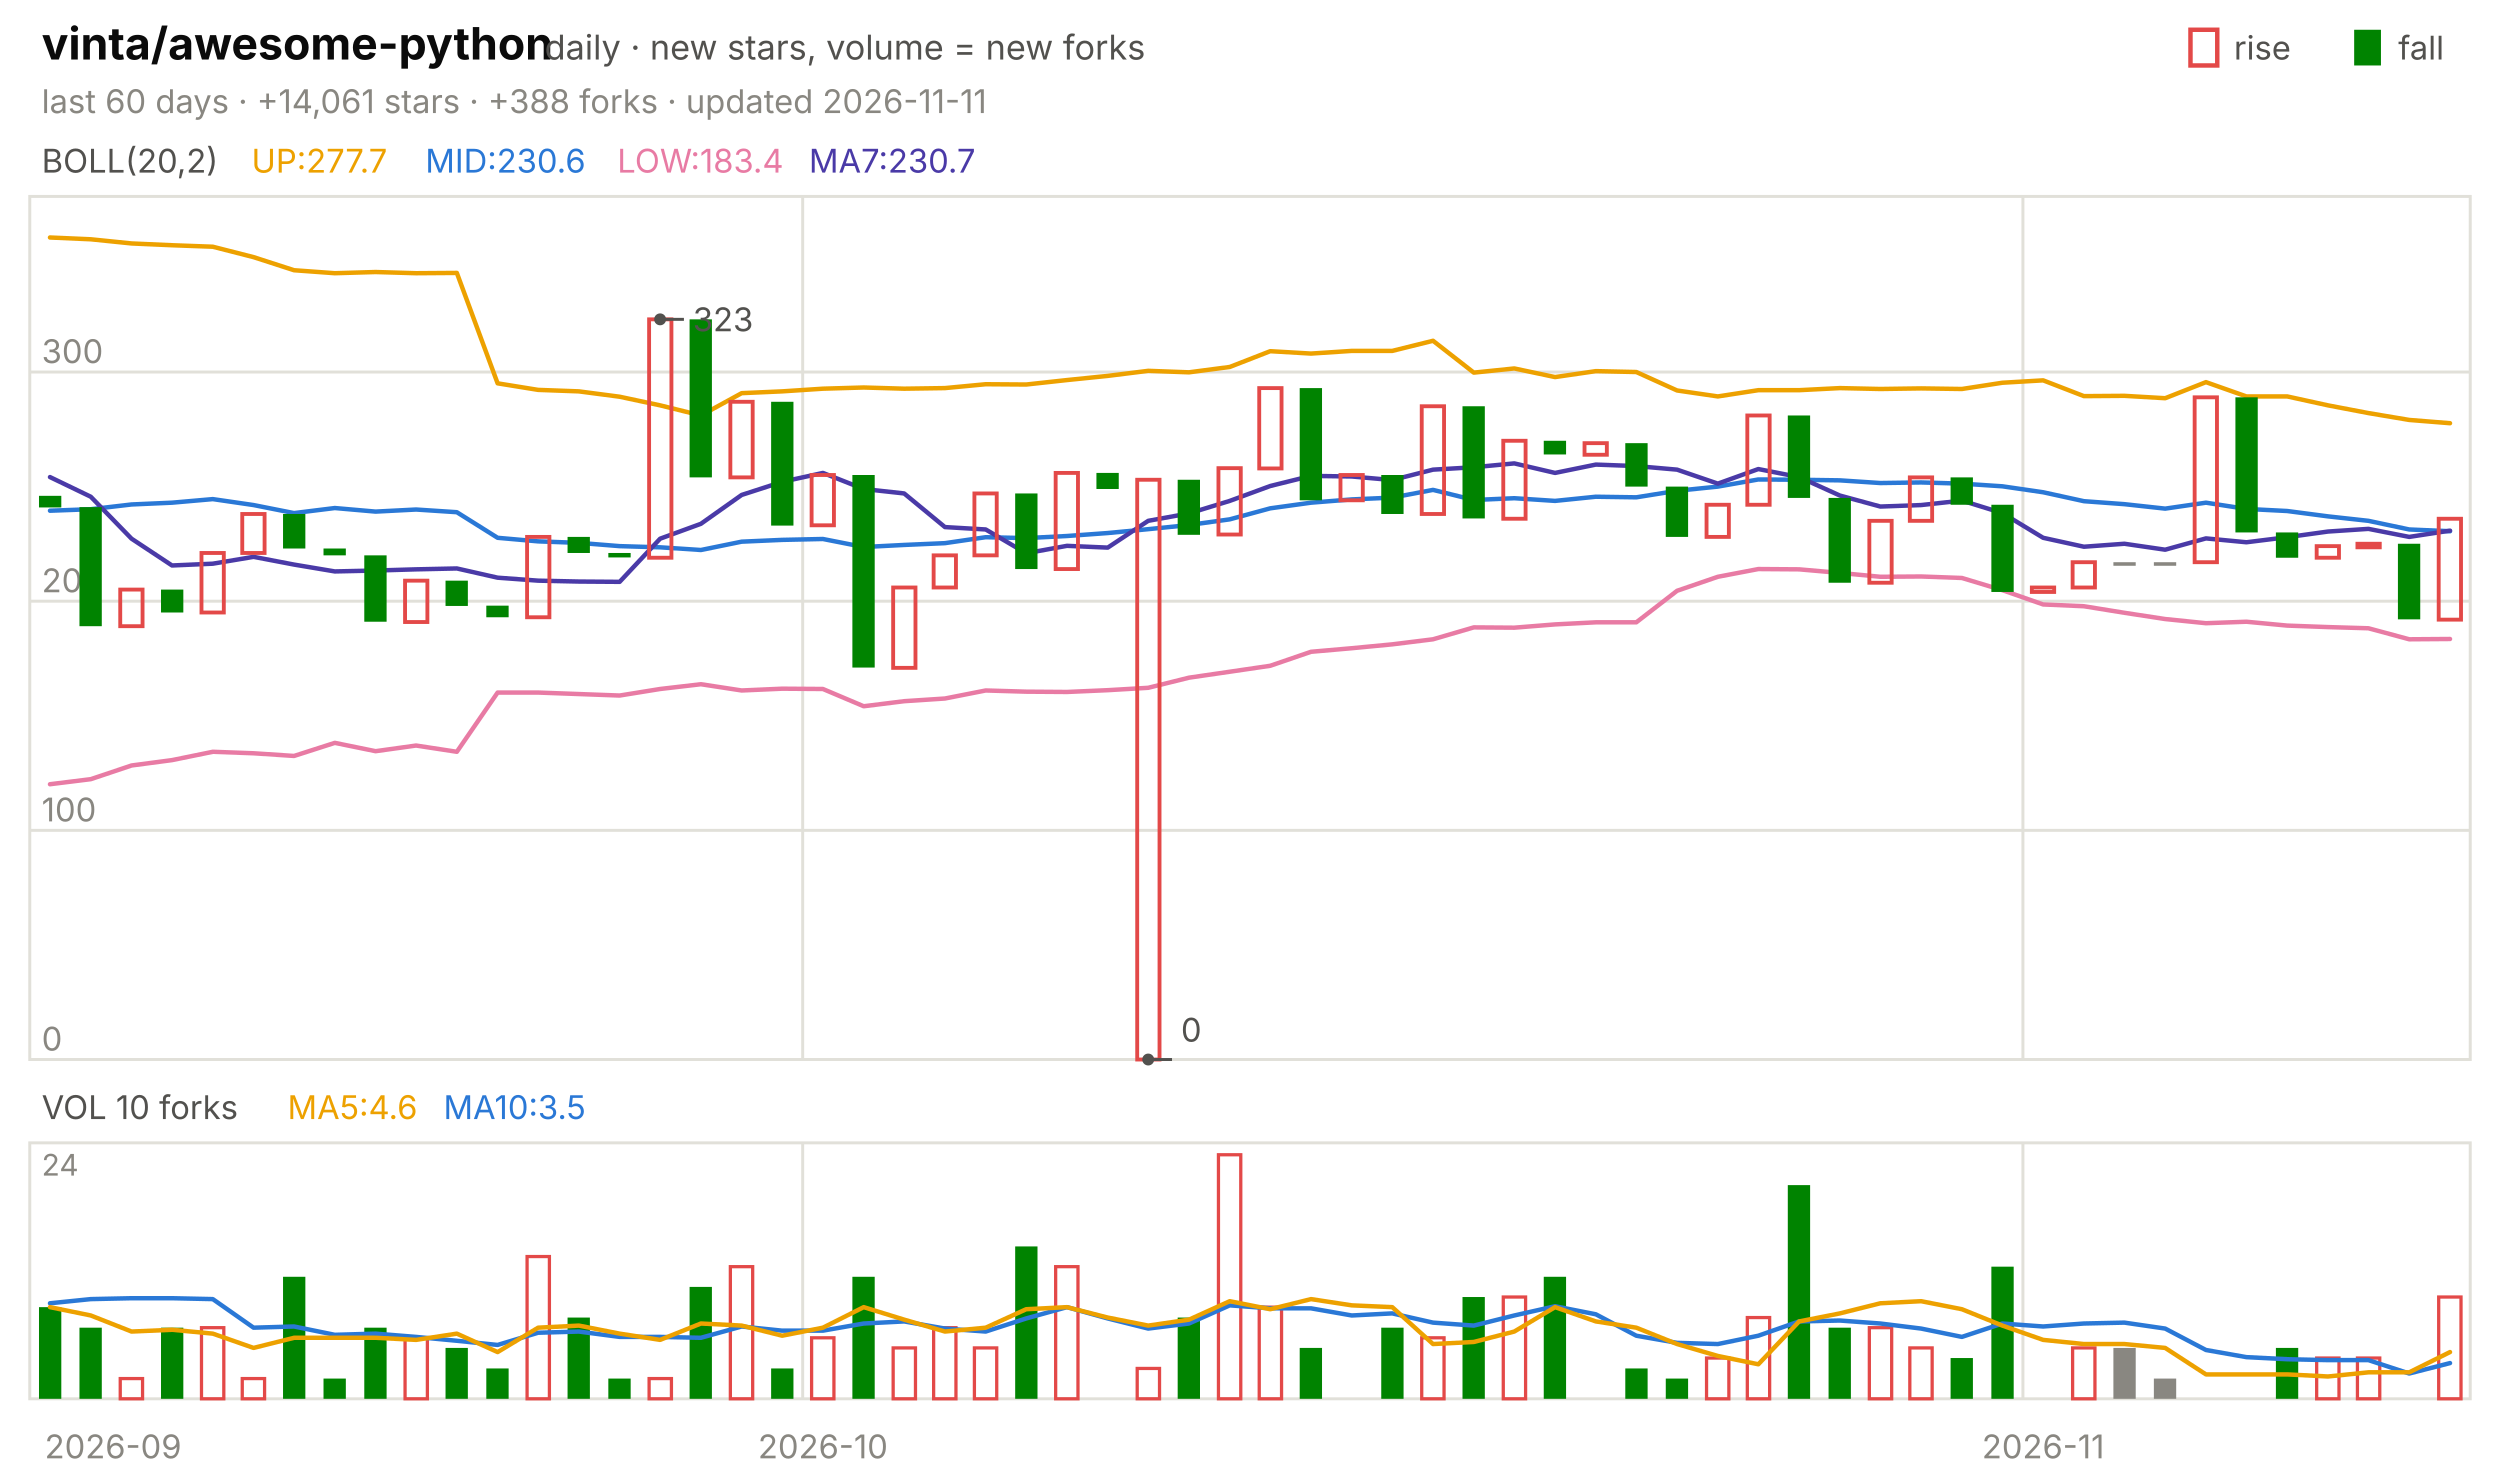
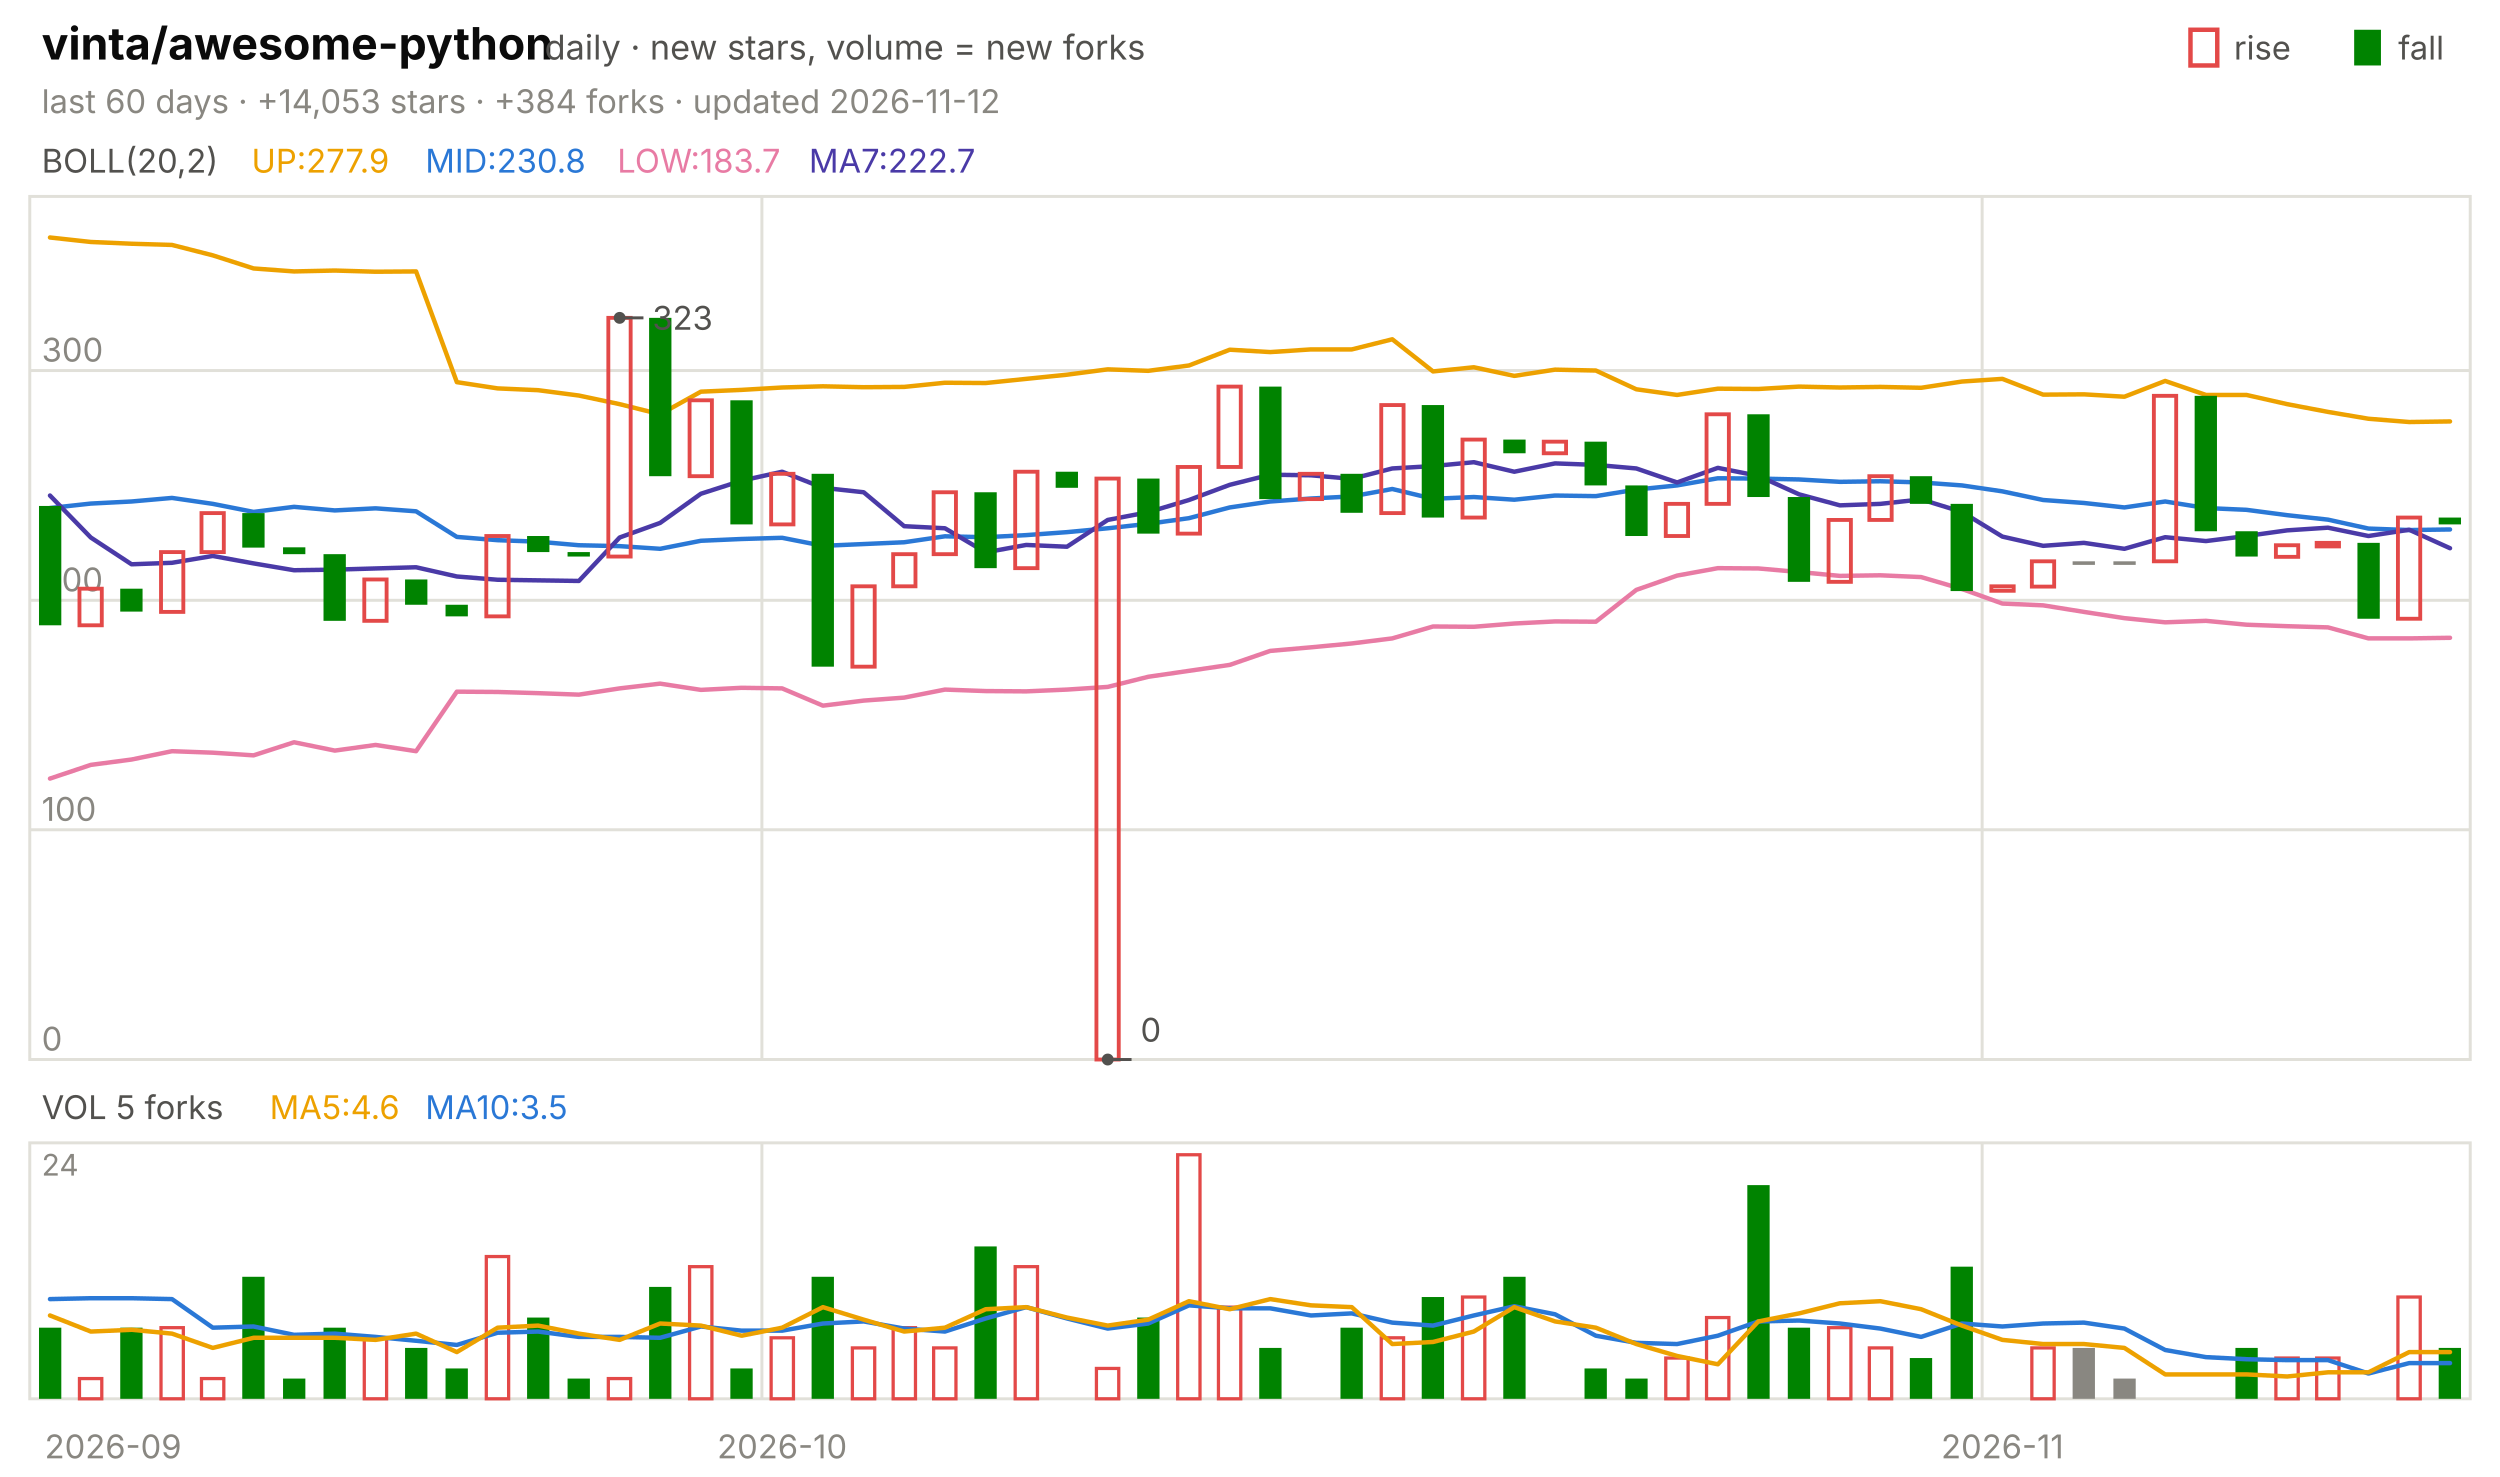
<svg xmlns="http://www.w3.org/2000/svg" viewBox="0 0 840 496" width="840" height="496" font-family="-apple-system,'Segoe UI',system-ui,sans-serif" role="img" aria-label="vinta/awesome-python candlestick chart">
  <text x="14.0" y="20.0" font-size="15" fill="#0b0b0b" font-weight="650">vinta/awesome-python</text>
  <text x="183.0" y="20.0" font-size="11.5" fill="#52514e">daily · new stars, volume = new forks</text>
  <text x="805.8" y="20.0" font-size="11.0" fill="#52514e">fall</text>
  <rect x="791" y="10" width="9" height="12" fill="#008300" />
  <text x="750.6" y="20.0" font-size="11.0" fill="#52514e">rise</text>
  <rect x="736" y="10" width="9" height="12" fill="none" stroke="#e34948" stroke-width="1.5" />
-   <text x="14.0" y="38.0" font-size="11.0" fill="#898781">last 60 days · +14,061 stars · +388 forks · updated 2026-11-11</text>
+   <text x="14.0" y="38.0" font-size="11.0" fill="#898781">last 60 days · +14,053 stars · +384 forks · updated 2026-11-12</text>
  <rect x="10" y="66" width="820" height="290" fill="none" stroke="#e1e0d9" />
  <rect x="10" y="384" width="820" height="86" fill="none" stroke="#e1e0d9" />
  <text x="38.0" y="490.0" font-size="11.0" fill="#898781" text-anchor="middle">2026-09</text>
-   <line x1="269.7" y1="66.0" x2="269.7" y2="356.0" stroke="#e1e0d9" stroke-width="1.0" />
-   <line x1="269.7" y1="384.0" x2="269.7" y2="470.0" stroke="#e1e0d9" stroke-width="1.0" />
-   <text x="276.5" y="490.0" font-size="11.0" fill="#898781" text-anchor="middle">2026-10</text>
-   <line x1="679.7" y1="66.0" x2="679.7" y2="356.0" stroke="#e1e0d9" stroke-width="1.0" />
-   <line x1="679.7" y1="384.0" x2="679.7" y2="470.0" stroke="#e1e0d9" stroke-width="1.0" />
-   <text x="686.5" y="490.0" font-size="11.0" fill="#898781" text-anchor="middle">2026-11</text>
+   <line x1="256.0" y1="66.0" x2="256.0" y2="356.0" stroke="#e1e0d9" stroke-width="1.0" />
+   <line x1="256.0" y1="384.0" x2="256.0" y2="470.0" stroke="#e1e0d9" stroke-width="1.0" />
+   <text x="262.8" y="490.0" font-size="11.0" fill="#898781" text-anchor="middle">2026-10</text>
+   <line x1="666.0" y1="66.0" x2="666.0" y2="356.0" stroke="#e1e0d9" stroke-width="1.0" />
+   <line x1="666.0" y1="384.0" x2="666.0" y2="470.0" stroke="#e1e0d9" stroke-width="1.0" />
+   <text x="672.8" y="490.0" font-size="11.0" fill="#898781" text-anchor="middle">2026-11</text>
  <text x="14.0" y="58.0" font-size="11.0" fill="#52514e">BOLL(20,2)</text>
-   <text x="84.5" y="58.0" font-size="11.0" fill="#eda100">UP:277.7</text>
-   <text x="142.9" y="58.0" font-size="11.0" fill="#2a78d6">MID:230.6</text>
-   <text x="207.4" y="58.0" font-size="11.0" fill="#e87ba4">LOW:183.4</text>
-   <text x="271.8" y="58.0" font-size="11.0" fill="#4a3aa7">MA7:230.7</text>
+   <text x="84.5" y="58.0" font-size="11.0" fill="#eda100">UP:277.9</text>
+   <text x="142.9" y="58.0" font-size="11.0" fill="#2a78d6">MID:230.8</text>
+   <text x="207.4" y="58.0" font-size="11.0" fill="#e87ba4">LOW:183.7</text>
+   <text x="271.8" y="58.0" font-size="11.0" fill="#4a3aa7">MA7:222.7</text>
  <line x1="10.0" y1="356.0" x2="830.0" y2="356.0" stroke="#e1e0d9" stroke-width="1.0" />
  <text x="14.0" y="353.0" font-size="11.0" fill="#898781">0</text>
-   <line x1="10.0" y1="279.0" x2="830.0" y2="279.0" stroke="#e1e0d9" stroke-width="1.0" />
-   <text x="14.0" y="276.0" font-size="11.0" fill="#898781">100</text>
-   <line x1="10.0" y1="202.0" x2="830.0" y2="202.0" stroke="#e1e0d9" stroke-width="1.0" />
-   <text x="14.0" y="199.0" font-size="11.0" fill="#898781">200</text>
-   <line x1="10.0" y1="125.0" x2="830.0" y2="125.0" stroke="#e1e0d9" stroke-width="1.0" />
-   <text x="14.0" y="122.0" font-size="11.0" fill="#898781">300</text>
-   <polyline points="16.8,79.8 30.5,80.4 44.2,81.8 57.8,82.4 71.5,82.9 85.2,86.4 98.8,90.8 112.5,91.8 126.2,91.4 139.8,91.8 153.5,91.7 167.2,128.8 180.8,131.0 194.5,131.5 208.2,133.3 221.8,136.2 235.5,139.6 249.2,132.1 262.8,131.5 276.5,130.6 290.2,130.2 303.8,130.6 317.5,130.4 331.2,129.1 344.8,129.2 358.5,127.7 372.2,126.3 385.8,124.6 399.5,125.1 413.2,123.3 426.8,118.0 440.5,118.8 454.2,117.9 467.8,117.9 481.5,114.5 495.2,125.2 508.8,123.8 522.5,126.7 536.2,124.7 549.8,125.0 563.5,131.2 577.2,133.2 590.8,131.1 604.5,131.1 618.2,130.4 631.8,130.7 645.5,130.5 659.2,130.7 672.8,128.6 686.5,127.8 700.2,133.1 713.8,133.0 727.5,133.8 741.2,128.4 754.8,133.2 768.5,133.2 782.2,136.2 795.8,138.8 809.5,141.1 823.2,142.2" fill="none" stroke="#eda100" stroke-width="1.5" stroke-linejoin="round" stroke-linecap="round" />
-   <polyline points="16.8,171.6 30.5,171.1 44.2,169.5 57.8,168.9 71.5,167.7 85.2,169.7 98.8,172.4 112.5,170.7 126.2,171.9 139.8,171.2 153.5,172.1 167.2,180.7 180.8,181.9 194.5,182.4 208.2,183.5 221.8,183.9 235.5,184.8 249.2,182.0 262.8,181.4 276.5,181.1 290.2,183.8 303.8,183.1 317.5,182.5 331.2,180.5 344.8,180.8 358.5,180.1 372.2,179.1 385.8,177.8 399.5,176.4 413.2,174.5 426.8,170.8 440.5,168.9 454.2,167.8 467.8,167.2 481.5,164.6 495.2,168.0 508.8,167.4 522.5,168.3 536.2,166.9 549.8,167.1 563.5,164.9 577.2,163.5 590.8,161.1 604.5,161.2 618.2,161.4 631.8,162.3 645.5,162.1 659.2,162.5 672.8,163.4 686.5,165.4 700.2,168.4 713.8,169.4 727.5,170.9 741.2,168.9 754.8,171.0 768.5,171.7 782.2,173.5 795.8,175.0 809.5,177.9 823.2,178.5" fill="none" stroke="#2a78d6" stroke-width="1.5" stroke-linejoin="round" stroke-linecap="round" />
-   <polyline points="16.8,263.5 30.5,261.8 44.2,257.2 57.8,255.4 71.5,252.6 85.2,253.1 98.8,254.0 112.5,249.6 126.2,252.4 139.8,250.5 153.5,252.6 167.2,232.7 180.8,232.7 194.5,233.2 208.2,233.7 221.8,231.5 235.5,229.9 249.2,232.0 262.8,231.4 276.5,231.5 290.2,237.3 303.8,235.6 317.5,234.7 331.2,232.0 344.8,232.4 358.5,232.5 372.2,231.9 385.8,231.1 399.5,227.7 413.2,225.7 426.8,223.7 440.5,219.0 454.2,217.8 467.8,216.5 481.5,214.8 495.2,210.8 508.8,210.9 522.5,209.8 536.2,209.1 549.8,209.1 563.5,198.5 577.2,193.8 590.8,191.2 604.5,191.3 618.2,192.5 631.8,193.8 645.5,193.7 659.2,194.2 672.8,198.3 686.5,203.1 700.2,203.7 713.8,205.9 727.5,208.0 741.2,209.4 754.8,208.9 768.5,210.2 782.2,210.7 795.8,211.1 809.5,214.8 823.2,214.7" fill="none" stroke="#e87ba4" stroke-width="1.5" stroke-linejoin="round" stroke-linecap="round" />
-   <polyline points="16.8,160.3 30.5,166.9 44.2,181.0 57.8,190.0 71.5,189.4 85.2,187.1 98.8,189.7 112.5,192.0 126.2,191.7 139.8,191.3 153.5,191.0 167.2,194.1 180.8,195.1 194.5,195.4 208.2,195.5 221.8,181.0 235.5,176.0 249.2,166.3 262.8,161.9 276.5,158.9 290.2,164.3 303.8,165.8 317.5,177.1 331.2,177.9 344.8,185.9 358.5,183.4 372.2,184.0 385.8,175.0 399.5,172.5 413.2,168.3 426.8,163.3 440.5,159.9 454.2,160.1 467.8,161.3 481.5,157.8 495.2,157.0 508.8,155.7 522.5,158.9 536.2,156.1 549.8,156.6 563.5,157.8 577.2,162.5 590.8,157.6 604.5,160.3 618.2,166.5 631.8,170.2 645.5,169.7 659.2,168.2 672.8,172.4 686.5,180.7 700.2,183.7 713.8,182.7 727.5,184.7 741.2,180.9 754.8,182.2 768.5,180.5 782.2,178.6 795.8,177.7 809.5,180.4 823.2,178.3" fill="none" stroke="#4a3aa7" stroke-width="1.5" stroke-linejoin="round" stroke-linecap="round" />
-   <rect x="13.1" y="166.6" width="7.5" height="3.9" fill="#008300" />
-   <rect x="26.7" y="170.4" width="7.5" height="40.0" fill="#008300" />
-   <rect x="40.4" y="198.1" width="7.5" height="12.3" fill="none" stroke="#e34948" stroke-width="1.3" />
-   <rect x="54.1" y="198.1" width="7.5" height="7.7" fill="#008300" />
-   <rect x="67.7" y="185.8" width="7.5" height="20.0" fill="none" stroke="#e34948" stroke-width="1.3" />
-   <rect x="81.4" y="172.7" width="7.5" height="13.1" fill="none" stroke="#e34948" stroke-width="1.3" />
-   <rect x="95.1" y="172.7" width="7.5" height="11.6" fill="#008300" />
-   <rect x="108.7" y="184.3" width="7.5" height="2.3" fill="#008300" />
-   <rect x="122.4" y="186.6" width="7.5" height="22.3" fill="#008300" />
-   <rect x="136.1" y="195.1" width="7.5" height="13.9" fill="none" stroke="#e34948" stroke-width="1.3" />
-   <rect x="149.7" y="195.1" width="7.5" height="8.5" fill="#008300" />
-   <rect x="163.4" y="203.5" width="7.5" height="3.9" fill="#008300" />
-   <rect x="177.1" y="180.4" width="7.5" height="27.0" fill="none" stroke="#e34948" stroke-width="1.3" />
-   <rect x="190.7" y="180.4" width="7.5" height="5.4" fill="#008300" />
-   <rect x="204.4" y="185.8" width="7.5" height="1.5" fill="#008300" />
-   <rect x="218.1" y="107.3" width="7.5" height="80.1" fill="none" stroke="#e34948" stroke-width="1.3" />
-   <rect x="231.7" y="107.3" width="7.5" height="53.1" fill="#008300" />
-   <rect x="245.4" y="135.0" width="7.5" height="25.4" fill="none" stroke="#e34948" stroke-width="1.3" />
-   <rect x="259.1" y="135.0" width="7.5" height="41.6" fill="#008300" />
-   <rect x="272.7" y="159.6" width="7.5" height="16.9" fill="none" stroke="#e34948" stroke-width="1.3" />
-   <rect x="286.4" y="159.6" width="7.5" height="64.7" fill="#008300" />
-   <rect x="300.1" y="197.4" width="7.5" height="27.0" fill="none" stroke="#e34948" stroke-width="1.3" />
-   <rect x="313.7" y="186.6" width="7.5" height="10.8" fill="none" stroke="#e34948" stroke-width="1.3" />
-   <rect x="327.4" y="165.8" width="7.5" height="20.8" fill="none" stroke="#e34948" stroke-width="1.3" />
-   <rect x="341.1" y="165.8" width="7.5" height="25.4" fill="#008300" />
-   <rect x="354.7" y="158.9" width="7.5" height="32.3" fill="none" stroke="#e34948" stroke-width="1.3" />
-   <rect x="368.4" y="158.9" width="7.5" height="5.4" fill="#008300" />
-   <rect x="382.1" y="161.2" width="7.5" height="194.8" fill="none" stroke="#e34948" stroke-width="1.3" />
-   <rect x="395.7" y="161.2" width="7.5" height="18.5" fill="#008300" />
-   <rect x="409.4" y="157.3" width="7.5" height="22.3" fill="none" stroke="#e34948" stroke-width="1.3" />
-   <rect x="423.1" y="130.4" width="7.5" height="27.0" fill="none" stroke="#e34948" stroke-width="1.3" />
-   <rect x="436.7" y="130.4" width="7.5" height="37.7" fill="#008300" />
-   <rect x="450.4" y="159.6" width="7.5" height="8.5" fill="none" stroke="#e34948" stroke-width="1.3" />
-   <rect x="464.1" y="159.6" width="7.5" height="13.1" fill="#008300" />
-   <rect x="477.7" y="136.5" width="7.5" height="36.2" fill="none" stroke="#e34948" stroke-width="1.3" />
-   <rect x="491.4" y="136.5" width="7.5" height="37.7" fill="#008300" />
-   <rect x="505.1" y="148.1" width="7.5" height="26.2" fill="none" stroke="#e34948" stroke-width="1.3" />
-   <rect x="518.7" y="148.1" width="7.5" height="4.6" fill="#008300" />
-   <rect x="532.4" y="148.9" width="7.5" height="3.9" fill="none" stroke="#e34948" stroke-width="1.3" />
-   <rect x="546.1" y="148.9" width="7.5" height="14.6" fill="#008300" />
-   <rect x="559.7" y="163.5" width="7.5" height="16.9" fill="#008300" />
-   <rect x="573.4" y="169.6" width="7.5" height="10.8" fill="none" stroke="#e34948" stroke-width="1.3" />
-   <rect x="587.1" y="139.6" width="7.5" height="30.0" fill="none" stroke="#e34948" stroke-width="1.3" />
-   <rect x="600.7" y="139.6" width="7.5" height="27.7" fill="#008300" />
-   <rect x="614.4" y="167.3" width="7.5" height="28.5" fill="#008300" />
-   <rect x="628.1" y="175.0" width="7.5" height="20.8" fill="none" stroke="#e34948" stroke-width="1.3" />
-   <rect x="641.7" y="160.4" width="7.5" height="14.6" fill="none" stroke="#e34948" stroke-width="1.3" />
-   <rect x="655.4" y="160.4" width="7.5" height="9.2" fill="#008300" />
-   <rect x="669.1" y="169.6" width="7.5" height="29.3" fill="#008300" />
-   <rect x="682.7" y="197.4" width="7.5" height="1.5" fill="none" stroke="#e34948" stroke-width="1.3" />
-   <rect x="696.4" y="188.9" width="7.5" height="8.5" fill="none" stroke="#e34948" stroke-width="1.3" />
-   <rect x="710.1" y="188.9" width="7.5" height="1.2" fill="#898781" />
-   <rect x="723.7" y="188.9" width="7.5" height="1.2" fill="#898781" />
-   <rect x="737.4" y="133.5" width="7.5" height="55.4" fill="none" stroke="#e34948" stroke-width="1.3" />
-   <rect x="751.1" y="133.5" width="7.5" height="45.4" fill="#008300" />
-   <rect x="764.7" y="178.9" width="7.5" height="8.5" fill="#008300" />
-   <rect x="778.4" y="183.5" width="7.5" height="3.9" fill="none" stroke="#e34948" stroke-width="1.3" />
-   <rect x="792.1" y="182.7" width="7.5" height="1.2" fill="none" stroke="#e34948" stroke-width="1.3" />
-   <rect x="805.7" y="182.7" width="7.5" height="25.4" fill="#008300" />
-   <rect x="819.4" y="174.3" width="7.5" height="33.9" fill="none" stroke="#e34948" stroke-width="1.3" />
-   <circle cx="221.8" cy="107.3" r="2" fill="#52514e" />
-   <line x1="221.8" y1="107.3" x2="229.8" y2="107.3" stroke="#52514e" stroke-width="1.0" />
-   <text x="232.8" y="111.3" font-size="11.0" fill="#52514e">323</text>
-   <circle cx="385.8" cy="356.0" r="2" fill="#52514e" />
-   <line x1="385.8" y1="356.0" x2="393.8" y2="356.0" stroke="#52514e" stroke-width="1.0" />
-   <text x="396.8" y="350.0" font-size="11.0" fill="#52514e">0</text>
-   <text x="14.0" y="376.0" font-size="11.0" fill="#52514e">VOL 10 forks</text>
-   <text x="96.6" y="376.0" font-size="11.0" fill="#eda100">MA5:4.6</text>
-   <text x="149.0" y="376.0" font-size="11.0" fill="#2a78d6">MA10:3.5</text>
+   <line x1="10.0" y1="278.8" x2="830.0" y2="278.8" stroke="#e1e0d9" stroke-width="1.0" />
+   <text x="14.0" y="275.8" font-size="11.0" fill="#898781">100</text>
+   <line x1="10.0" y1="201.7" x2="830.0" y2="201.7" stroke="#e1e0d9" stroke-width="1.0" />
+   <text x="14.0" y="198.7" font-size="11.0" fill="#898781">200</text>
+   <line x1="10.0" y1="124.5" x2="830.0" y2="124.5" stroke="#e1e0d9" stroke-width="1.0" />
+   <text x="14.0" y="121.5" font-size="11.0" fill="#898781">300</text>
+   <polyline points="16.8,79.8 30.5,81.3 44.2,81.9 57.8,82.3 71.5,85.8 85.2,90.2 98.8,91.2 112.5,90.9 126.2,91.3 139.8,91.2 153.5,128.4 167.2,130.5 180.8,131.1 194.5,132.9 208.2,135.8 221.8,139.2 235.5,131.6 249.2,131.0 262.8,130.2 276.5,129.8 290.2,130.1 303.8,130.0 317.5,128.6 331.2,128.7 344.8,127.3 358.5,125.9 372.2,124.1 385.8,124.6 399.5,122.8 413.2,117.5 426.8,118.3 440.5,117.4 454.2,117.4 467.8,114.0 481.5,124.8 495.2,123.4 508.8,126.3 522.5,124.2 536.2,124.5 549.8,130.8 563.5,132.7 577.2,130.6 590.8,130.7 604.5,129.9 618.2,130.2 631.8,130.0 645.5,130.3 659.2,128.2 672.8,127.3 686.5,132.6 700.2,132.5 713.8,133.3 727.5,128.0 741.2,132.7 754.8,132.7 768.5,135.8 782.2,138.4 795.8,140.7 809.5,141.8 823.2,141.6" fill="none" stroke="#eda100" stroke-width="1.5" stroke-linejoin="round" stroke-linecap="round" />
+   <polyline points="16.8,170.7 30.5,169.2 44.2,168.5 57.8,167.3 71.5,169.3 85.2,172.0 98.8,170.3 112.5,171.5 126.2,170.8 139.8,171.8 153.5,180.4 167.2,181.5 180.8,182.0 194.5,183.2 208.2,183.5 221.8,184.4 235.5,181.7 249.2,181.1 262.8,180.7 276.5,183.4 290.2,182.8 303.8,182.2 317.5,180.2 331.2,180.5 344.8,179.8 358.5,178.8 372.2,177.5 385.8,176.0 399.5,174.1 413.2,170.5 426.8,168.5 440.5,167.5 454.2,166.8 467.8,164.3 481.5,167.6 495.2,167.0 508.8,167.9 522.5,166.5 536.2,166.7 549.8,164.5 563.5,163.1 577.2,160.7 590.8,160.8 604.5,161.1 618.2,161.9 631.8,161.7 645.5,162.1 659.2,163.1 672.8,165.1 686.5,168.0 700.2,169.0 713.8,170.5 727.5,168.5 741.2,170.7 754.8,171.3 768.5,173.1 782.2,174.6 795.8,177.6 809.5,178.1 823.2,177.9" fill="none" stroke="#2a78d6" stroke-width="1.5" stroke-linejoin="round" stroke-linecap="round" />
+   <polyline points="16.8,261.6 30.5,257.0 44.2,255.2 57.8,252.4 71.5,252.9 85.2,253.8 98.8,249.4 112.5,252.2 126.2,250.3 139.8,252.4 153.5,232.4 167.2,232.5 180.8,232.9 194.5,233.4 208.2,231.3 221.8,229.7 235.5,231.8 249.2,231.1 262.8,231.3 276.5,237.1 290.2,235.4 303.8,234.4 317.5,231.7 331.2,232.2 344.8,232.3 358.5,231.7 372.2,230.8 385.8,227.4 399.5,225.4 413.2,223.4 426.8,218.7 440.5,217.5 454.2,216.2 467.8,214.5 481.5,210.5 495.2,210.6 508.8,209.5 522.5,208.8 536.2,208.9 549.8,198.2 563.5,193.4 577.2,190.9 590.8,191.0 604.5,192.2 618.2,193.5 631.8,193.3 645.5,193.9 659.2,197.9 672.8,202.8 686.5,203.4 700.2,205.6 713.8,207.7 727.5,209.1 741.2,208.6 754.8,209.9 768.5,210.4 782.2,210.8 795.8,214.5 809.5,214.5 823.2,214.3" fill="none" stroke="#e87ba4" stroke-width="1.5" stroke-linejoin="round" stroke-linecap="round" />
+   <polyline points="16.8,166.5 30.5,180.6 44.2,189.6 57.8,189.1 71.5,186.8 85.2,189.3 98.8,191.6 112.5,191.4 126.2,191.0 139.8,190.6 153.5,193.7 167.2,194.8 180.8,195.0 194.5,195.2 208.2,180.6 221.8,175.7 235.5,165.9 249.2,161.5 262.8,158.5 276.5,163.9 290.2,165.4 303.8,176.8 317.5,177.5 331.2,185.6 344.8,183.1 358.5,183.7 372.2,174.7 385.8,172.1 399.5,168.0 413.2,162.9 426.8,159.5 440.5,159.7 454.2,160.9 467.8,157.4 481.5,156.6 495.2,155.3 508.8,158.5 522.5,155.7 536.2,156.2 549.8,157.4 563.5,162.1 577.2,157.2 590.8,159.9 604.5,166.1 618.2,169.8 631.8,169.3 645.5,167.8 659.2,172.0 672.8,180.3 686.5,183.4 700.2,182.4 713.8,184.4 727.5,180.5 741.2,181.8 754.8,180.1 768.5,178.2 782.2,177.3 795.8,180.1 809.5,178.0 823.2,184.2" fill="none" stroke="#4a3aa7" stroke-width="1.5" stroke-linejoin="round" stroke-linecap="round" />
+   <rect x="13.1" y="170.0" width="7.5" height="40.1" fill="#008300" />
+   <rect x="26.7" y="197.8" width="7.5" height="12.3" fill="none" stroke="#e34948" stroke-width="1.3" />
+   <rect x="40.4" y="197.8" width="7.5" height="7.7" fill="#008300" />
+   <rect x="54.1" y="185.5" width="7.5" height="20.1" fill="none" stroke="#e34948" stroke-width="1.3" />
+   <rect x="67.7" y="172.4" width="7.5" height="13.1" fill="none" stroke="#e34948" stroke-width="1.3" />
+   <rect x="81.4" y="172.4" width="7.5" height="11.6" fill="#008300" />
+   <rect x="95.1" y="183.9" width="7.5" height="2.3" fill="#008300" />
+   <rect x="108.7" y="186.2" width="7.5" height="22.4" fill="#008300" />
+   <rect x="122.4" y="194.7" width="7.5" height="13.9" fill="none" stroke="#e34948" stroke-width="1.3" />
+   <rect x="136.1" y="194.7" width="7.5" height="8.5" fill="#008300" />
+   <rect x="149.7" y="203.2" width="7.5" height="3.9" fill="#008300" />
+   <rect x="163.4" y="180.1" width="7.5" height="27.0" fill="none" stroke="#e34948" stroke-width="1.3" />
+   <rect x="177.1" y="180.1" width="7.5" height="5.4" fill="#008300" />
+   <rect x="190.7" y="185.5" width="7.5" height="1.5" fill="#008300" />
+   <rect x="204.4" y="106.8" width="7.5" height="80.2" fill="none" stroke="#e34948" stroke-width="1.3" />
+   <rect x="218.1" y="106.8" width="7.5" height="53.2" fill="#008300" />
+   <rect x="231.7" y="134.5" width="7.5" height="25.5" fill="none" stroke="#e34948" stroke-width="1.3" />
+   <rect x="245.4" y="134.5" width="7.5" height="41.7" fill="#008300" />
+   <rect x="259.1" y="159.2" width="7.5" height="17.0" fill="none" stroke="#e34948" stroke-width="1.3" />
+   <rect x="272.7" y="159.2" width="7.5" height="64.8" fill="#008300" />
+   <rect x="286.4" y="197.0" width="7.5" height="27.0" fill="none" stroke="#e34948" stroke-width="1.3" />
+   <rect x="300.1" y="186.2" width="7.5" height="10.8" fill="none" stroke="#e34948" stroke-width="1.3" />
+   <rect x="313.7" y="165.4" width="7.5" height="20.8" fill="none" stroke="#e34948" stroke-width="1.3" />
+   <rect x="327.4" y="165.4" width="7.5" height="25.5" fill="#008300" />
+   <rect x="341.1" y="158.5" width="7.5" height="32.4" fill="none" stroke="#e34948" stroke-width="1.3" />
+   <rect x="354.7" y="158.5" width="7.5" height="5.4" fill="#008300" />
+   <rect x="368.4" y="160.8" width="7.5" height="195.2" fill="none" stroke="#e34948" stroke-width="1.3" />
+   <rect x="382.1" y="160.8" width="7.5" height="18.5" fill="#008300" />
+   <rect x="395.7" y="156.9" width="7.5" height="22.4" fill="none" stroke="#e34948" stroke-width="1.3" />
+   <rect x="409.4" y="129.9" width="7.5" height="27.0" fill="none" stroke="#e34948" stroke-width="1.3" />
+   <rect x="423.1" y="129.9" width="7.5" height="37.8" fill="#008300" />
+   <rect x="436.7" y="159.2" width="7.5" height="8.5" fill="none" stroke="#e34948" stroke-width="1.3" />
+   <rect x="450.4" y="159.2" width="7.5" height="13.1" fill="#008300" />
+   <rect x="464.1" y="136.1" width="7.5" height="36.3" fill="none" stroke="#e34948" stroke-width="1.3" />
+   <rect x="477.7" y="136.1" width="7.5" height="37.8" fill="#008300" />
+   <rect x="491.4" y="147.7" width="7.5" height="26.2" fill="none" stroke="#e34948" stroke-width="1.3" />
+   <rect x="505.1" y="147.7" width="7.5" height="4.6" fill="#008300" />
+   <rect x="518.7" y="148.4" width="7.5" height="3.9" fill="none" stroke="#e34948" stroke-width="1.3" />
+   <rect x="532.4" y="148.4" width="7.5" height="14.7" fill="#008300" />
+   <rect x="546.1" y="163.1" width="7.5" height="17.0" fill="#008300" />
+   <rect x="559.7" y="169.3" width="7.5" height="10.8" fill="none" stroke="#e34948" stroke-width="1.3" />
+   <rect x="573.4" y="139.2" width="7.5" height="30.1" fill="none" stroke="#e34948" stroke-width="1.3" />
+   <rect x="587.1" y="139.2" width="7.5" height="27.8" fill="#008300" />
+   <rect x="600.7" y="167.0" width="7.5" height="28.5" fill="#008300" />
+   <rect x="614.4" y="174.7" width="7.5" height="20.8" fill="none" stroke="#e34948" stroke-width="1.3" />
+   <rect x="628.1" y="160.0" width="7.5" height="14.7" fill="none" stroke="#e34948" stroke-width="1.3" />
+   <rect x="641.7" y="160.0" width="7.5" height="9.3" fill="#008300" />
+   <rect x="655.4" y="169.3" width="7.5" height="29.3" fill="#008300" />
+   <rect x="669.1" y="197.0" width="7.5" height="1.5" fill="none" stroke="#e34948" stroke-width="1.3" />
+   <rect x="682.7" y="188.6" width="7.5" height="8.5" fill="none" stroke="#e34948" stroke-width="1.3" />
+   <rect x="696.4" y="188.6" width="7.5" height="1.2" fill="#898781" />
+   <rect x="710.1" y="188.6" width="7.5" height="1.2" fill="#898781" />
+   <rect x="723.7" y="133.0" width="7.5" height="55.6" fill="none" stroke="#e34948" stroke-width="1.3" />
+   <rect x="737.4" y="133.0" width="7.5" height="45.5" fill="#008300" />
+   <rect x="751.1" y="178.5" width="7.5" height="8.5" fill="#008300" />
+   <rect x="764.7" y="183.2" width="7.5" height="3.9" fill="none" stroke="#e34948" stroke-width="1.3" />
+   <rect x="778.4" y="182.4" width="7.5" height="1.2" fill="none" stroke="#e34948" stroke-width="1.3" />
+   <rect x="792.1" y="182.4" width="7.5" height="25.5" fill="#008300" />
+   <rect x="805.7" y="173.9" width="7.5" height="34.0" fill="none" stroke="#e34948" stroke-width="1.3" />
+   <rect x="819.4" y="173.9" width="7.5" height="2.3" fill="#008300" />
+   <circle cx="208.2" cy="106.8" r="2" fill="#52514e" />
+   <line x1="208.2" y1="106.8" x2="216.2" y2="106.8" stroke="#52514e" stroke-width="1.0" />
+   <text x="219.2" y="110.8" font-size="11.0" fill="#52514e">323</text>
+   <circle cx="372.2" cy="356.0" r="2" fill="#52514e" />
+   <line x1="372.2" y1="356.0" x2="380.2" y2="356.0" stroke="#52514e" stroke-width="1.0" />
+   <text x="383.2" y="350.0" font-size="11.0" fill="#52514e">0</text>
+   <text x="14.0" y="376.0" font-size="11.0" fill="#52514e">VOL 5 forks</text>
+   <text x="90.6" y="376.0" font-size="11.0" fill="#eda100">MA5:4.6</text>
+   <text x="142.9" y="376.0" font-size="11.0" fill="#2a78d6">MA10:3.5</text>
  <text x="14.0" y="395.0" font-size="10" fill="#898781">24</text>
-   <rect x="13.1" y="439.2" width="7.5" height="30.8" fill="#008300" />
-   <rect x="26.7" y="446.1" width="7.5" height="23.9" fill="#008300" />
-   <rect x="40.4" y="463.2" width="7.5" height="6.8" fill="none" stroke="#e34948" stroke-width="1.1" />
-   <rect x="54.1" y="446.1" width="7.5" height="23.9" fill="#008300" />
-   <rect x="67.7" y="446.1" width="7.5" height="23.9" fill="none" stroke="#e34948" stroke-width="1.1" />
-   <rect x="81.4" y="463.2" width="7.5" height="6.8" fill="none" stroke="#e34948" stroke-width="1.1" />
-   <rect x="95.1" y="429.0" width="7.5" height="41.0" fill="#008300" />
-   <rect x="108.7" y="463.2" width="7.5" height="6.8" fill="#008300" />
-   <rect x="122.4" y="446.1" width="7.5" height="23.9" fill="#008300" />
-   <rect x="136.1" y="449.5" width="7.5" height="20.5" fill="none" stroke="#e34948" stroke-width="1.1" />
-   <rect x="149.7" y="452.9" width="7.5" height="17.1" fill="#008300" />
-   <rect x="163.4" y="459.8" width="7.5" height="10.2" fill="#008300" />
-   <rect x="177.1" y="422.2" width="7.5" height="47.8" fill="none" stroke="#e34948" stroke-width="1.1" />
-   <rect x="190.7" y="442.7" width="7.5" height="27.3" fill="#008300" />
-   <rect x="204.4" y="463.2" width="7.5" height="6.8" fill="#008300" />
-   <rect x="218.1" y="463.2" width="7.5" height="6.8" fill="none" stroke="#e34948" stroke-width="1.1" />
-   <rect x="231.7" y="432.4" width="7.5" height="37.6" fill="#008300" />
-   <rect x="245.4" y="425.6" width="7.5" height="44.4" fill="none" stroke="#e34948" stroke-width="1.1" />
-   <rect x="259.1" y="459.8" width="7.5" height="10.2" fill="#008300" />
-   <rect x="272.7" y="449.5" width="7.5" height="20.5" fill="none" stroke="#e34948" stroke-width="1.1" />
-   <rect x="286.4" y="429.0" width="7.5" height="41.0" fill="#008300" />
-   <rect x="300.1" y="452.9" width="7.5" height="17.1" fill="none" stroke="#e34948" stroke-width="1.1" />
-   <rect x="313.7" y="446.1" width="7.5" height="23.9" fill="none" stroke="#e34948" stroke-width="1.1" />
-   <rect x="327.4" y="452.9" width="7.5" height="17.1" fill="none" stroke="#e34948" stroke-width="1.1" />
-   <rect x="341.1" y="418.8" width="7.5" height="51.2" fill="#008300" />
-   <rect x="354.7" y="425.6" width="7.5" height="44.4" fill="none" stroke="#e34948" stroke-width="1.1" />
-   <rect x="382.1" y="459.8" width="7.5" height="10.2" fill="none" stroke="#e34948" stroke-width="1.1" />
-   <rect x="395.7" y="442.7" width="7.5" height="27.3" fill="#008300" />
-   <rect x="409.4" y="388.0" width="7.5" height="82.0" fill="none" stroke="#e34948" stroke-width="1.1" />
-   <rect x="423.1" y="439.2" width="7.5" height="30.8" fill="none" stroke="#e34948" stroke-width="1.1" />
-   <rect x="436.7" y="452.9" width="7.5" height="17.1" fill="#008300" />
-   <rect x="464.1" y="446.1" width="7.5" height="23.9" fill="#008300" />
-   <rect x="477.7" y="449.5" width="7.5" height="20.5" fill="none" stroke="#e34948" stroke-width="1.1" />
-   <rect x="491.4" y="435.8" width="7.5" height="34.2" fill="#008300" />
-   <rect x="505.1" y="435.8" width="7.5" height="34.2" fill="none" stroke="#e34948" stroke-width="1.1" />
-   <rect x="518.7" y="429.0" width="7.5" height="41.0" fill="#008300" />
-   <rect x="546.1" y="459.8" width="7.5" height="10.2" fill="#008300" />
-   <rect x="559.7" y="463.2" width="7.5" height="6.8" fill="#008300" />
-   <rect x="573.4" y="456.3" width="7.5" height="13.7" fill="none" stroke="#e34948" stroke-width="1.1" />
-   <rect x="587.1" y="442.7" width="7.5" height="27.3" fill="none" stroke="#e34948" stroke-width="1.1" />
-   <rect x="600.7" y="398.2" width="7.5" height="71.8" fill="#008300" />
-   <rect x="614.4" y="446.1" width="7.5" height="23.9" fill="#008300" />
-   <rect x="628.1" y="446.1" width="7.5" height="23.9" fill="none" stroke="#e34948" stroke-width="1.1" />
-   <rect x="641.7" y="452.9" width="7.5" height="17.1" fill="none" stroke="#e34948" stroke-width="1.1" />
-   <rect x="655.4" y="456.3" width="7.5" height="13.7" fill="#008300" />
-   <rect x="669.1" y="425.6" width="7.5" height="44.4" fill="#008300" />
-   <rect x="696.4" y="452.9" width="7.5" height="17.1" fill="none" stroke="#e34948" stroke-width="1.1" />
-   <rect x="710.1" y="452.9" width="7.5" height="17.1" fill="#898781" />
-   <rect x="723.7" y="463.2" width="7.5" height="6.8" fill="#898781" />
-   <rect x="764.7" y="452.9" width="7.5" height="17.1" fill="#008300" />
+   <rect x="13.1" y="446.1" width="7.5" height="23.9" fill="#008300" />
+   <rect x="26.7" y="463.2" width="7.5" height="6.8" fill="none" stroke="#e34948" stroke-width="1.1" />
+   <rect x="40.4" y="446.1" width="7.5" height="23.9" fill="#008300" />
+   <rect x="54.1" y="446.1" width="7.5" height="23.9" fill="none" stroke="#e34948" stroke-width="1.1" />
+   <rect x="67.7" y="463.2" width="7.5" height="6.8" fill="none" stroke="#e34948" stroke-width="1.1" />
+   <rect x="81.4" y="429.0" width="7.5" height="41.0" fill="#008300" />
+   <rect x="95.1" y="463.2" width="7.5" height="6.8" fill="#008300" />
+   <rect x="108.7" y="446.1" width="7.5" height="23.9" fill="#008300" />
+   <rect x="122.4" y="449.5" width="7.5" height="20.5" fill="none" stroke="#e34948" stroke-width="1.1" />
+   <rect x="136.1" y="452.9" width="7.5" height="17.1" fill="#008300" />
+   <rect x="149.7" y="459.8" width="7.5" height="10.2" fill="#008300" />
+   <rect x="163.4" y="422.2" width="7.5" height="47.8" fill="none" stroke="#e34948" stroke-width="1.1" />
+   <rect x="177.1" y="442.7" width="7.5" height="27.3" fill="#008300" />
+   <rect x="190.7" y="463.2" width="7.5" height="6.8" fill="#008300" />
+   <rect x="204.4" y="463.2" width="7.5" height="6.8" fill="none" stroke="#e34948" stroke-width="1.1" />
+   <rect x="218.1" y="432.4" width="7.5" height="37.6" fill="#008300" />
+   <rect x="231.7" y="425.6" width="7.5" height="44.4" fill="none" stroke="#e34948" stroke-width="1.1" />
+   <rect x="245.4" y="459.8" width="7.5" height="10.2" fill="#008300" />
+   <rect x="259.1" y="449.5" width="7.5" height="20.5" fill="none" stroke="#e34948" stroke-width="1.1" />
+   <rect x="272.7" y="429.0" width="7.5" height="41.0" fill="#008300" />
+   <rect x="286.4" y="452.9" width="7.5" height="17.1" fill="none" stroke="#e34948" stroke-width="1.1" />
+   <rect x="300.1" y="446.1" width="7.5" height="23.9" fill="none" stroke="#e34948" stroke-width="1.1" />
+   <rect x="313.7" y="452.9" width="7.5" height="17.1" fill="none" stroke="#e34948" stroke-width="1.1" />
+   <rect x="327.4" y="418.8" width="7.5" height="51.2" fill="#008300" />
+   <rect x="341.1" y="425.6" width="7.5" height="44.4" fill="none" stroke="#e34948" stroke-width="1.1" />
+   <rect x="368.4" y="459.8" width="7.5" height="10.2" fill="none" stroke="#e34948" stroke-width="1.1" />
+   <rect x="382.1" y="442.7" width="7.5" height="27.3" fill="#008300" />
+   <rect x="395.7" y="388.0" width="7.5" height="82.0" fill="none" stroke="#e34948" stroke-width="1.1" />
+   <rect x="409.4" y="439.2" width="7.5" height="30.8" fill="none" stroke="#e34948" stroke-width="1.1" />
+   <rect x="423.1" y="452.9" width="7.5" height="17.1" fill="#008300" />
+   <rect x="450.4" y="446.1" width="7.5" height="23.9" fill="#008300" />
+   <rect x="464.1" y="449.5" width="7.5" height="20.5" fill="none" stroke="#e34948" stroke-width="1.1" />
+   <rect x="477.7" y="435.8" width="7.5" height="34.2" fill="#008300" />
+   <rect x="491.4" y="435.8" width="7.5" height="34.2" fill="none" stroke="#e34948" stroke-width="1.1" />
+   <rect x="505.1" y="429.0" width="7.5" height="41.0" fill="#008300" />
+   <rect x="532.4" y="459.8" width="7.5" height="10.2" fill="#008300" />
+   <rect x="546.1" y="463.2" width="7.5" height="6.8" fill="#008300" />
+   <rect x="559.7" y="456.3" width="7.5" height="13.7" fill="none" stroke="#e34948" stroke-width="1.1" />
+   <rect x="573.4" y="442.7" width="7.5" height="27.3" fill="none" stroke="#e34948" stroke-width="1.1" />
+   <rect x="587.1" y="398.2" width="7.5" height="71.8" fill="#008300" />
+   <rect x="600.7" y="446.1" width="7.5" height="23.9" fill="#008300" />
+   <rect x="614.4" y="446.1" width="7.5" height="23.9" fill="none" stroke="#e34948" stroke-width="1.1" />
+   <rect x="628.1" y="452.9" width="7.5" height="17.1" fill="none" stroke="#e34948" stroke-width="1.1" />
+   <rect x="641.7" y="456.3" width="7.5" height="13.7" fill="#008300" />
+   <rect x="655.4" y="425.6" width="7.5" height="44.4" fill="#008300" />
+   <rect x="682.7" y="452.9" width="7.5" height="17.1" fill="none" stroke="#e34948" stroke-width="1.1" />
+   <rect x="696.4" y="452.9" width="7.5" height="17.1" fill="#898781" />
+   <rect x="710.1" y="463.2" width="7.5" height="6.8" fill="#898781" />
+   <rect x="751.1" y="452.9" width="7.5" height="17.1" fill="#008300" />
+   <rect x="764.7" y="456.3" width="7.5" height="13.7" fill="none" stroke="#e34948" stroke-width="1.1" />
  <rect x="778.4" y="456.3" width="7.5" height="13.7" fill="none" stroke="#e34948" stroke-width="1.1" />
-   <rect x="792.1" y="456.3" width="7.5" height="13.7" fill="none" stroke="#e34948" stroke-width="1.1" />
-   <rect x="819.4" y="435.8" width="7.5" height="34.2" fill="none" stroke="#e34948" stroke-width="1.1" />
-   <polyline points="16.8,437.9 30.5,436.5 44.2,436.2 57.8,436.2 71.5,436.5 85.2,446.1 98.8,445.7 112.5,448.5 126.2,448.1 139.8,449.2 153.5,450.5 167.2,451.9 180.8,447.8 194.5,447.4 208.2,449.2 221.8,449.2 235.5,449.5 249.2,445.7 262.8,447.1 276.5,447.1 290.2,444.7 303.8,444.0 317.5,446.4 331.2,447.4 344.8,443.0 358.5,439.2 372.2,443.0 385.8,446.4 399.5,444.7 413.2,438.6 426.8,439.6 440.5,439.6 454.2,442.0 467.8,441.3 481.5,444.4 495.2,445.4 508.8,442.0 522.5,438.9 536.2,441.6 549.8,448.8 563.5,451.2 577.2,451.6 590.8,448.8 604.5,444.0 618.2,443.7 631.8,444.7 645.5,446.4 659.2,449.2 672.8,444.7 686.5,445.7 700.2,444.7 713.8,444.4 727.5,446.4 741.2,453.6 754.8,456.0 768.5,456.7 782.2,457.0 795.8,457.0 809.5,461.5 823.2,458.0" fill="none" stroke="#2a78d6" stroke-width="1.5" stroke-linejoin="round" stroke-linecap="round" />
-   <polyline points="16.8,439.2 30.5,442.0 44.2,447.4 57.8,446.8 71.5,448.1 85.2,452.9 98.8,449.5 112.5,449.5 126.2,449.5 139.8,450.2 153.5,448.1 167.2,454.3 180.8,446.1 194.5,445.4 208.2,448.1 221.8,450.2 235.5,444.7 249.2,445.4 262.8,448.8 276.5,446.1 290.2,439.2 303.8,443.4 317.5,447.4 331.2,446.1 344.8,439.9 358.5,439.2 372.2,442.7 385.8,445.4 399.5,443.4 413.2,437.2 426.8,439.9 440.5,436.5 454.2,438.6 467.8,439.2 481.5,451.6 495.2,450.9 508.8,447.4 522.5,439.2 536.2,444.0 549.8,446.1 563.5,451.6 577.2,455.6 590.8,458.4 604.5,444.0 618.2,441.3 631.8,437.9 645.5,437.2 659.2,439.9 672.8,445.4 686.5,450.2 700.2,451.6 713.8,451.6 727.5,452.9 741.2,461.8 754.8,461.8 768.5,461.8 782.2,462.5 795.8,461.1 809.5,461.1 823.2,454.3" fill="none" stroke="#eda100" stroke-width="1.5" stroke-linejoin="round" stroke-linecap="round" />
+   <rect x="805.7" y="435.8" width="7.5" height="34.2" fill="none" stroke="#e34948" stroke-width="1.1" />
+   <rect x="819.4" y="452.9" width="7.5" height="17.1" fill="#008300" />
+   <polyline points="16.8,436.5 30.5,436.2 44.2,436.2 57.8,436.5 71.5,446.1 85.2,445.7 98.8,448.5 112.5,448.1 126.2,449.2 139.8,450.5 153.5,451.9 167.2,447.8 180.8,447.4 194.5,449.2 208.2,449.2 221.8,449.5 235.5,445.7 249.2,447.1 262.8,447.1 276.5,444.7 290.2,444.0 303.8,446.4 317.5,447.4 331.2,443.0 344.8,439.2 358.5,443.0 372.2,446.4 385.8,444.7 399.5,438.6 413.2,439.6 426.8,439.6 440.5,442.0 454.2,441.3 467.8,444.4 481.5,445.4 495.2,442.0 508.8,438.9 522.5,441.6 536.2,448.8 549.8,451.2 563.5,451.6 577.2,448.8 590.8,444.0 604.5,443.7 618.2,444.7 631.8,446.4 645.5,449.2 659.2,444.7 672.8,445.7 686.5,444.7 700.2,444.4 713.8,446.4 727.5,453.6 741.2,456.0 754.8,456.7 768.5,457.0 782.2,457.0 795.8,461.5 809.5,458.0 823.2,458.0" fill="none" stroke="#2a78d6" stroke-width="1.5" stroke-linejoin="round" stroke-linecap="round" />
+   <polyline points="16.8,442.0 30.5,447.4 44.2,446.8 57.8,448.1 71.5,452.9 85.2,449.5 98.8,449.5 112.5,449.5 126.2,450.2 139.8,448.1 153.5,454.3 167.2,446.1 180.8,445.4 194.5,448.1 208.2,450.2 221.8,444.7 235.5,445.4 249.2,448.8 262.8,446.1 276.5,439.2 290.2,443.4 303.8,447.4 317.5,446.1 331.2,439.9 344.8,439.2 358.5,442.7 372.2,445.4 385.8,443.4 399.5,437.2 413.2,439.9 426.8,436.5 440.5,438.6 454.2,439.2 467.8,451.6 481.5,450.9 495.2,447.4 508.8,439.2 522.5,444.0 536.2,446.1 549.8,451.6 563.5,455.6 577.2,458.4 590.8,444.0 604.5,441.3 618.2,437.9 631.8,437.2 645.5,439.9 659.2,445.4 672.8,450.2 686.5,451.6 700.2,451.6 713.8,452.9 727.5,461.8 741.2,461.8 754.8,461.8 768.5,462.5 782.2,461.1 795.8,461.1 809.5,454.3 823.2,454.3" fill="none" stroke="#eda100" stroke-width="1.5" stroke-linejoin="round" stroke-linecap="round" />
</svg>
